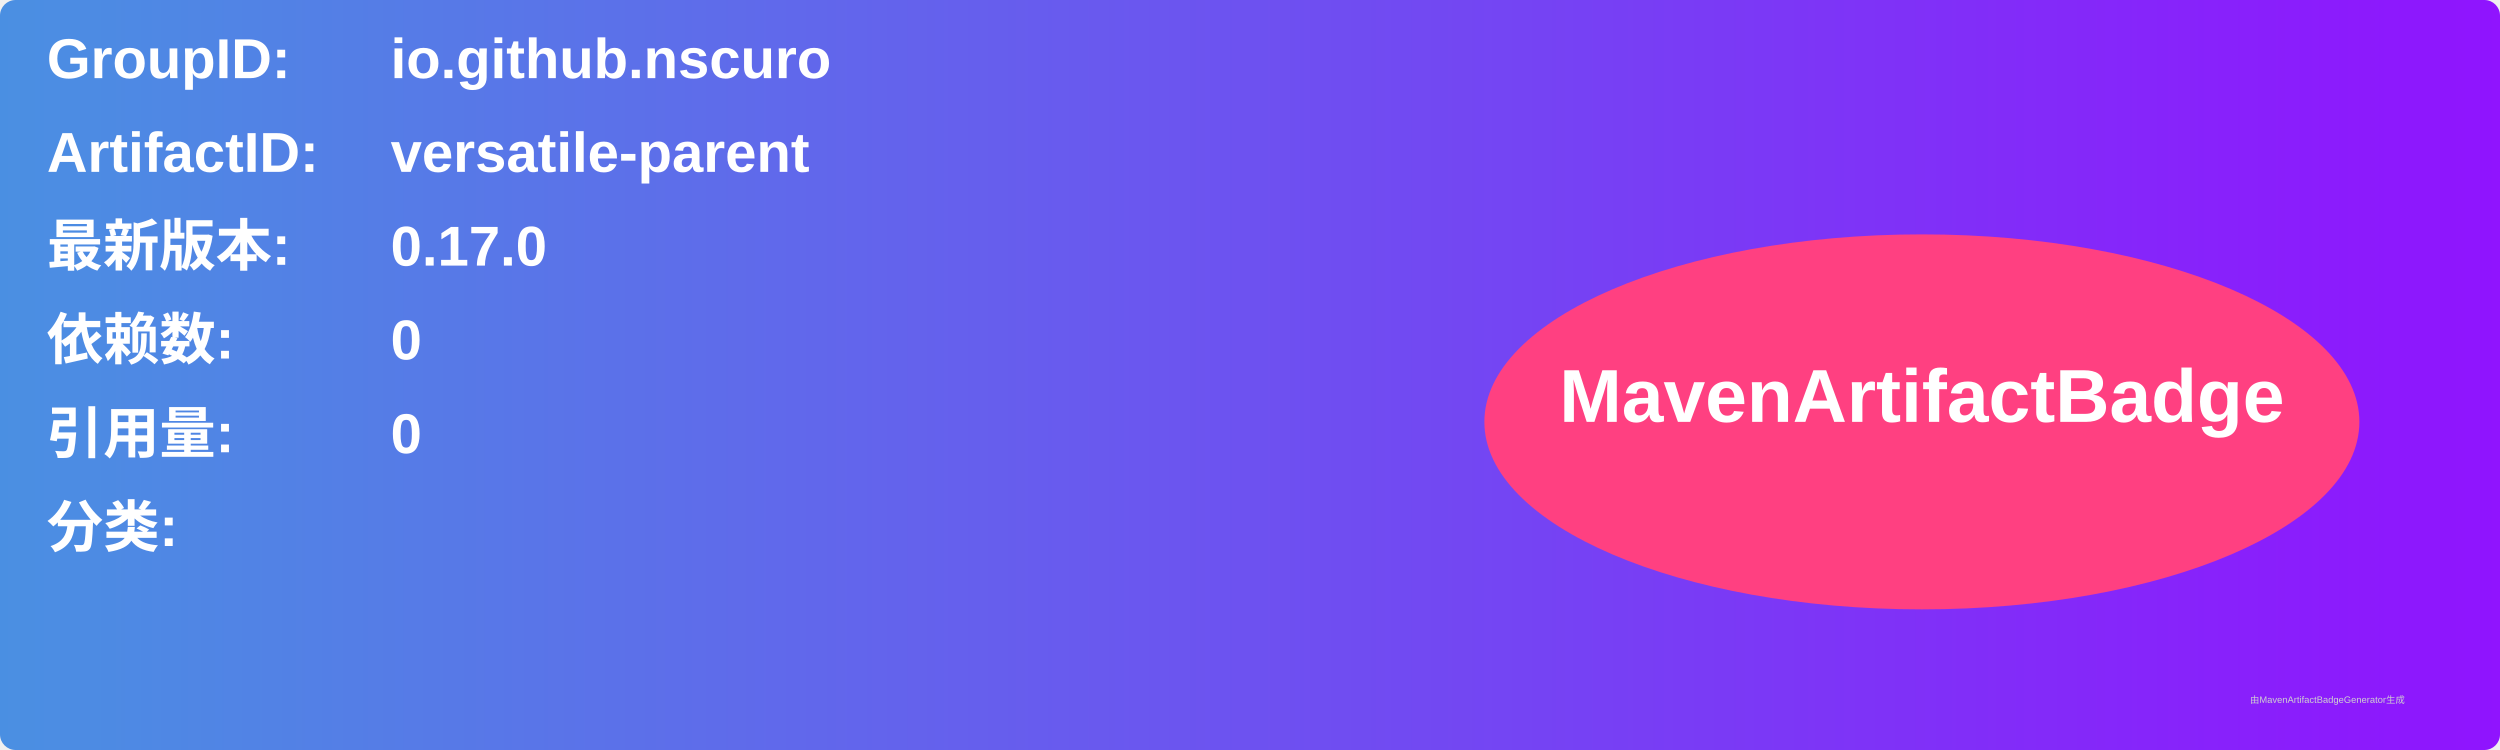
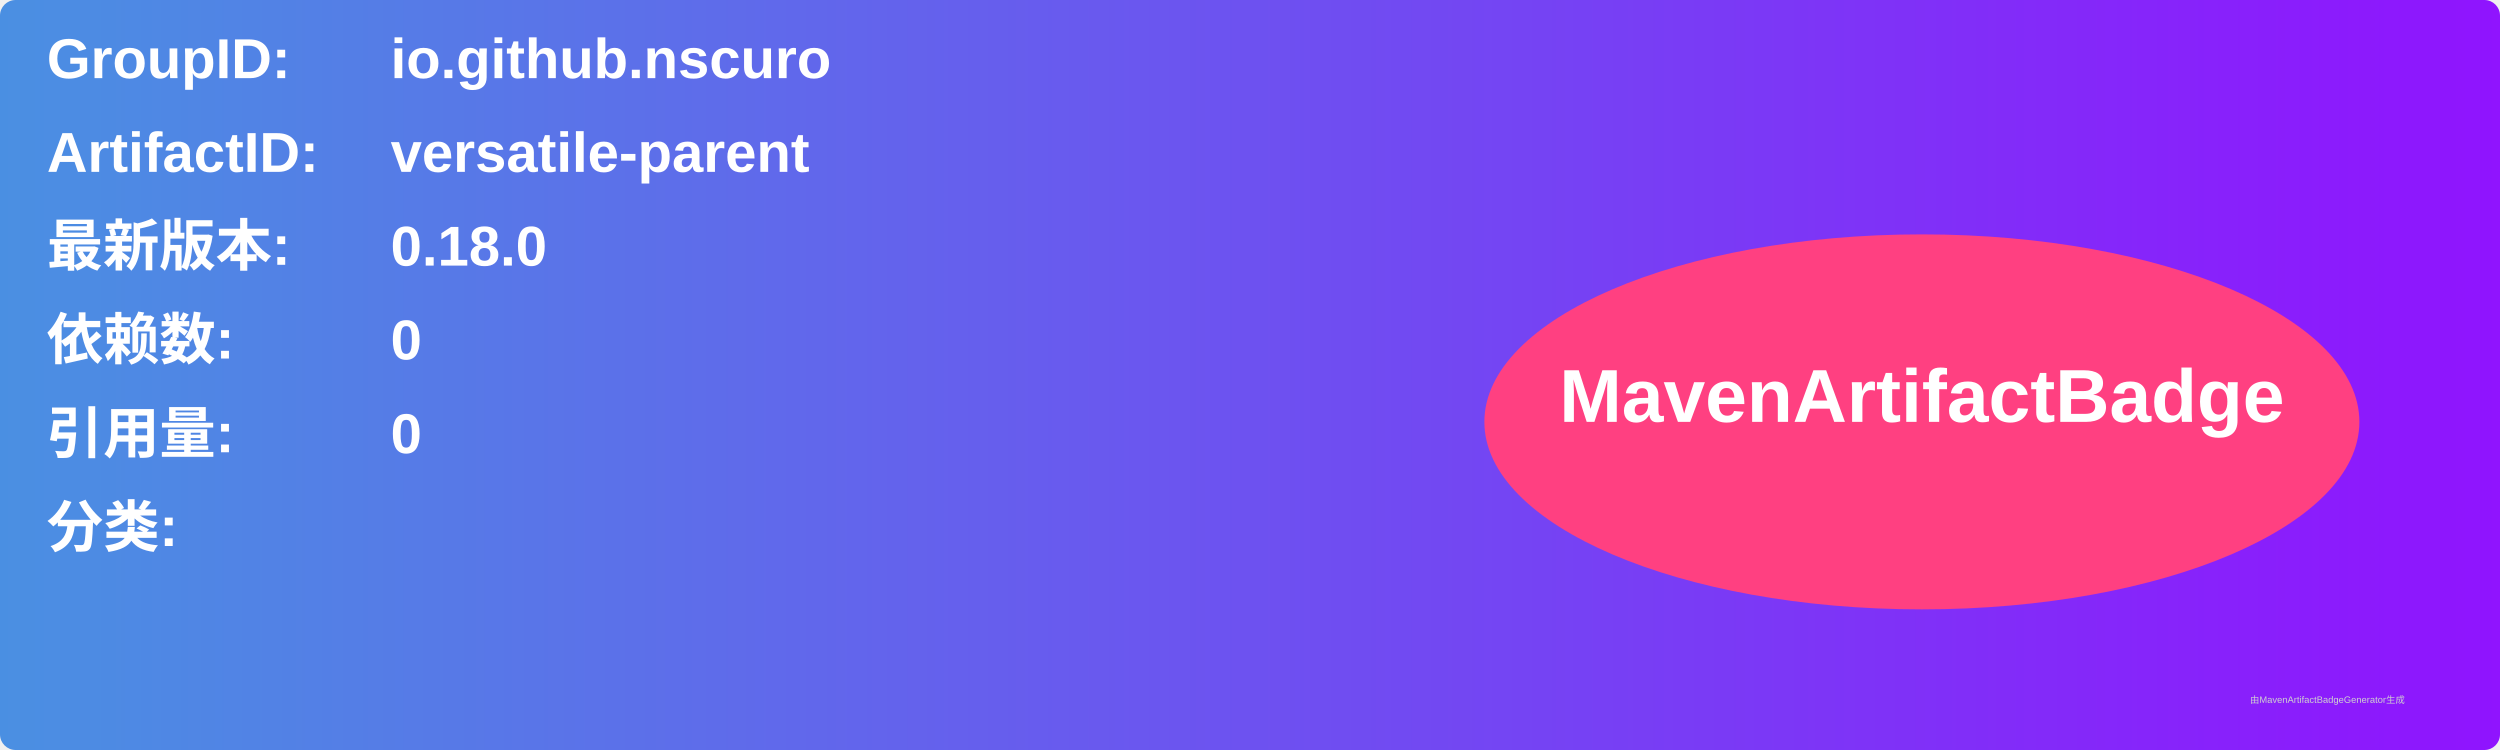
<svg xmlns="http://www.w3.org/2000/svg" width="800" height="240" viewBox="0 0 800 240">
  <linearGradient id="grad" x1="0%" y1="0%" x2="100%" y2="0%">
    <stop offset="0%" stop-color="#4a90e2" />
    <stop offset="100%" stop-color="#9013fe" />
  </linearGradient>
  <rect width="100%" height="100%" rx="5" ry="5" fill="url(#grad)" />
  <g transform="translate(15, 15)">
    <text x="0" y="10" font-family="Arial" font-size="18" fill="white" font-weight="bold" width="260">GroupID:</text>
    <text x="110" y="10" font-family="Arial" font-size="18" fill="white" font-weight="bold" width="460">io.github.nscuro</text>
    <text x="0" y="40" font-family="Arial" font-size="18" fill="white" font-weight="bold" width="260">ArtifactID:</text>
    <text x="110" y="40" font-family="Arial" font-size="18" fill="white" font-weight="bold" width="460">versatile-parent</text>
    <text x="0" y="70" font-family="Arial" font-size="18" fill="white" font-weight="bold">最新版本:</text>
    <text x="110" y="70" font-family="Arial" font-size="18" fill="white" font-weight="bold">
-       <tspan font-weight="bold">0.17.0</tspan>
+       <tspan font-weight="bold">0.18.0</tspan>
    </text>
    <text x="0" y="100" font-family="Arial" font-size="18" fill="white" font-weight="bold">依赖数: </text>
    <text x="110" y="100" font-family="Arial" font-size="18" fill="white">
      <tspan font-weight="bold">0</tspan>
    </text>
    <text x="0" y="130" font-family="Arial" font-size="18" fill="white" font-weight="bold">引用量: </text>
    <text x="110" y="130" font-family="Arial" font-size="18" fill="white">
      <tspan font-weight="bold">0</tspan>
    </text>
    <text x="0" y="160" font-family="Arial" font-size="18" fill="white" font-weight="bold">分类:</text>
    <text x="10" y="190" font-family="Arial" font-size="10" fill="white">
      <tspan font-weight="bold" />
    </text>
    <ellipse cx="600" cy="120" rx="140" ry="60" fill="#ff4081" />
    <text x="600" y="120" text-anchor="middle" font-family="Arial" font-size="24" fill="white" font-weight="bold">MavenArtifactBadge</text>
  </g>
  <text x="720" y="225" font-family="Arial" font-size="3" fill="#d0d0d0">由MavenArtifactBadgeGenerator生成</text>
</svg>
